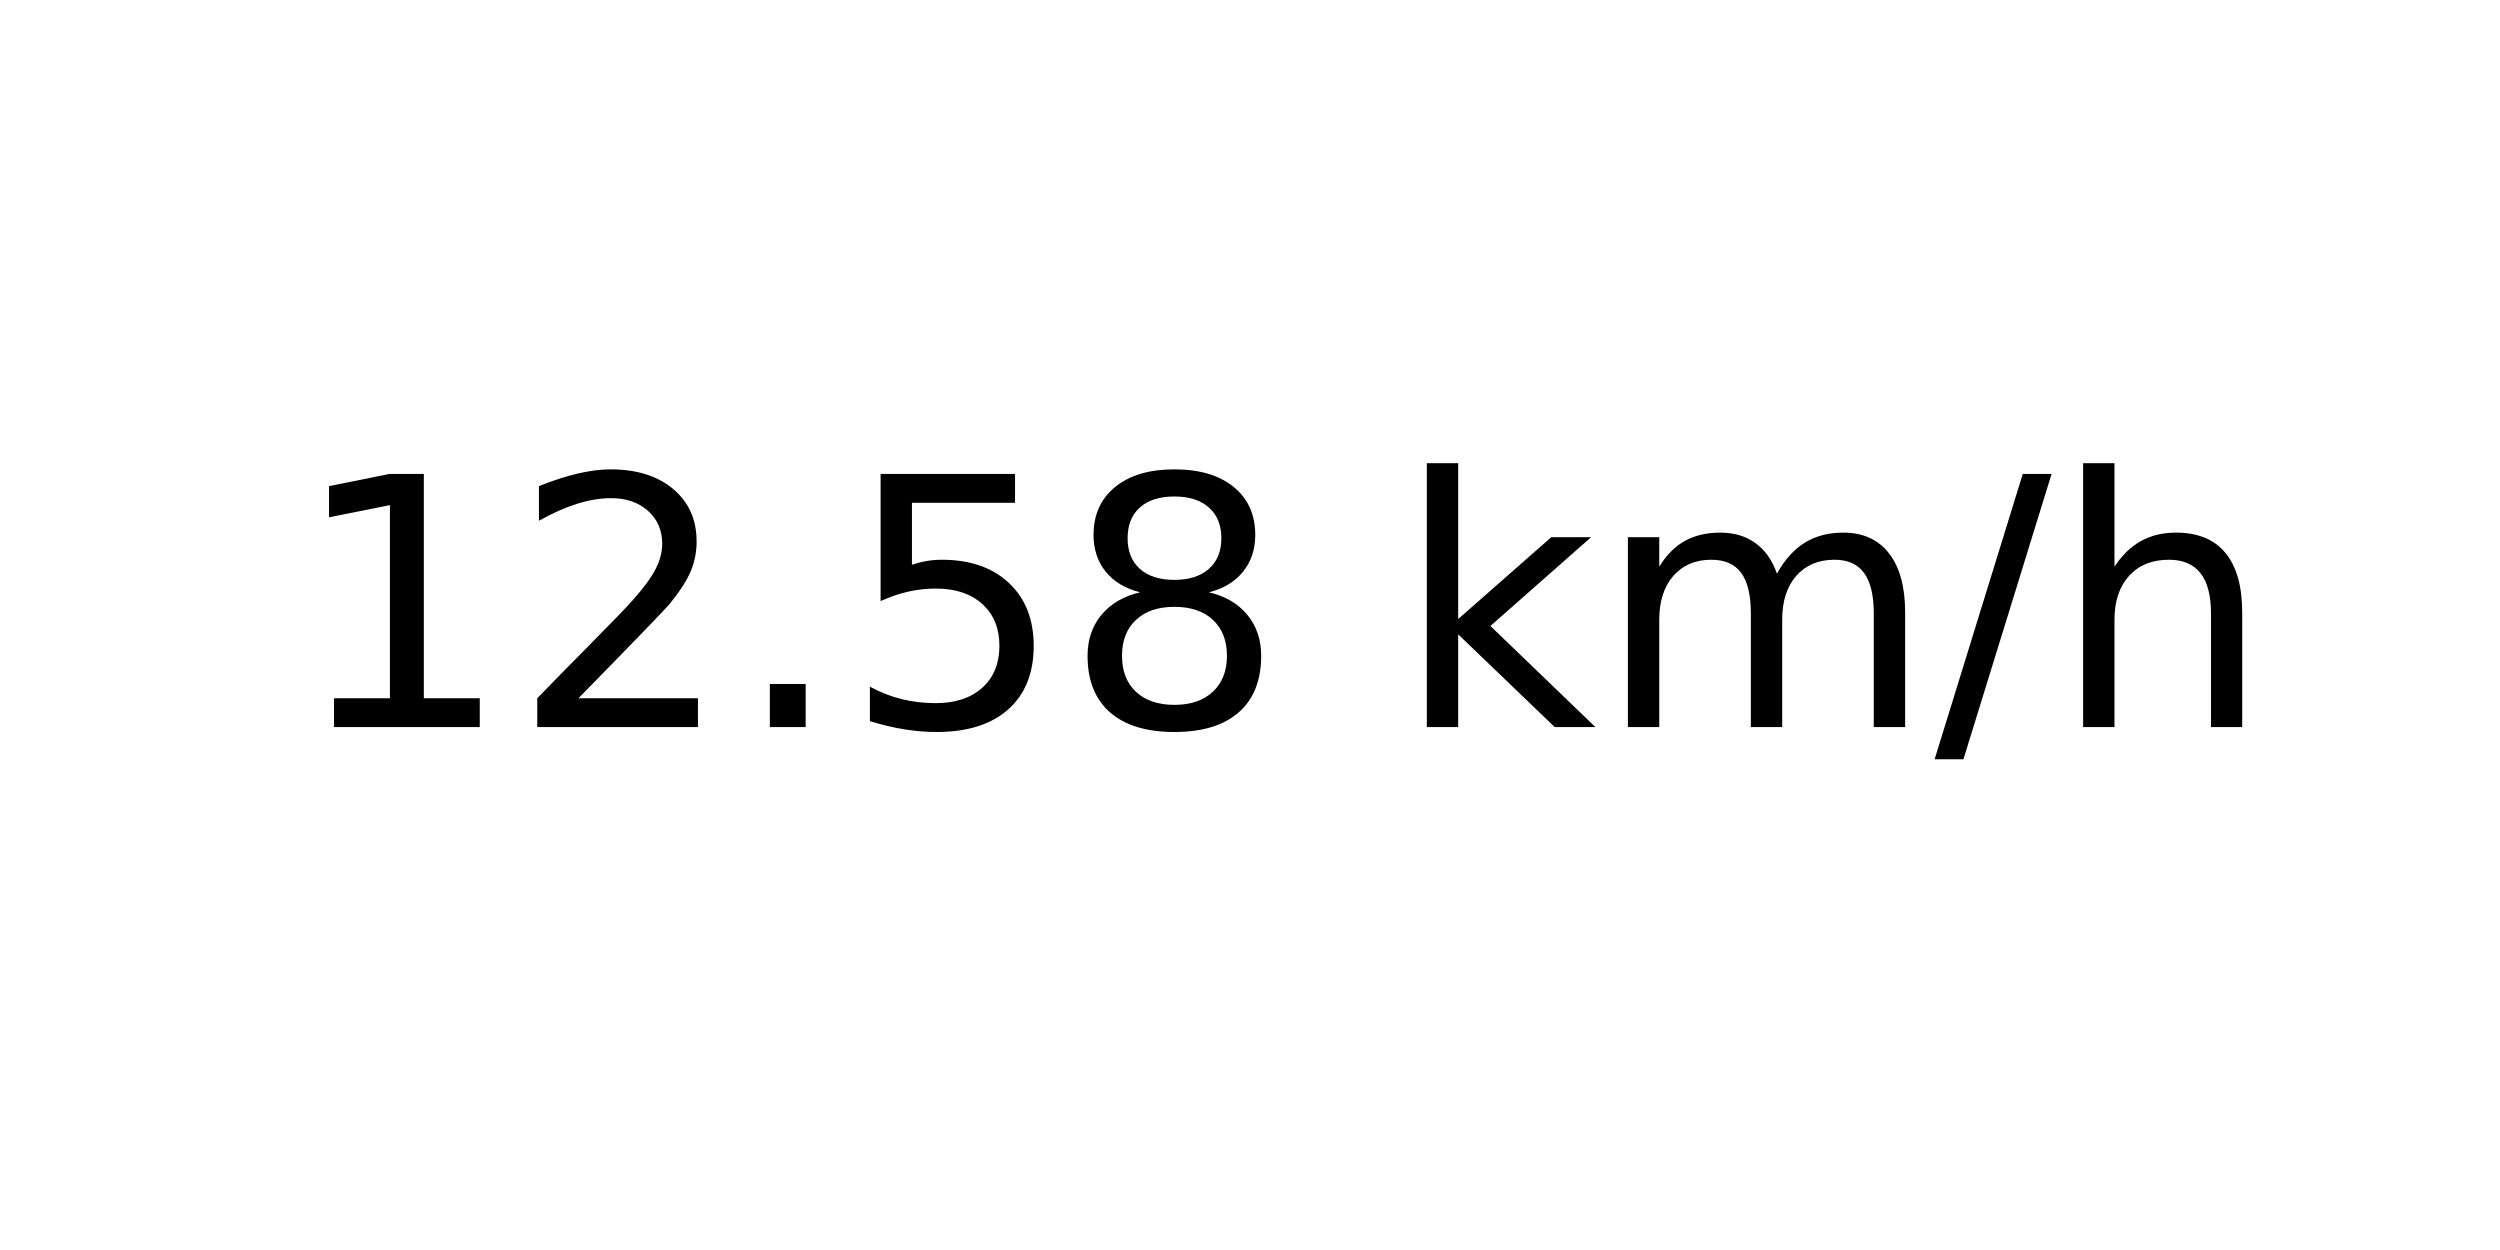
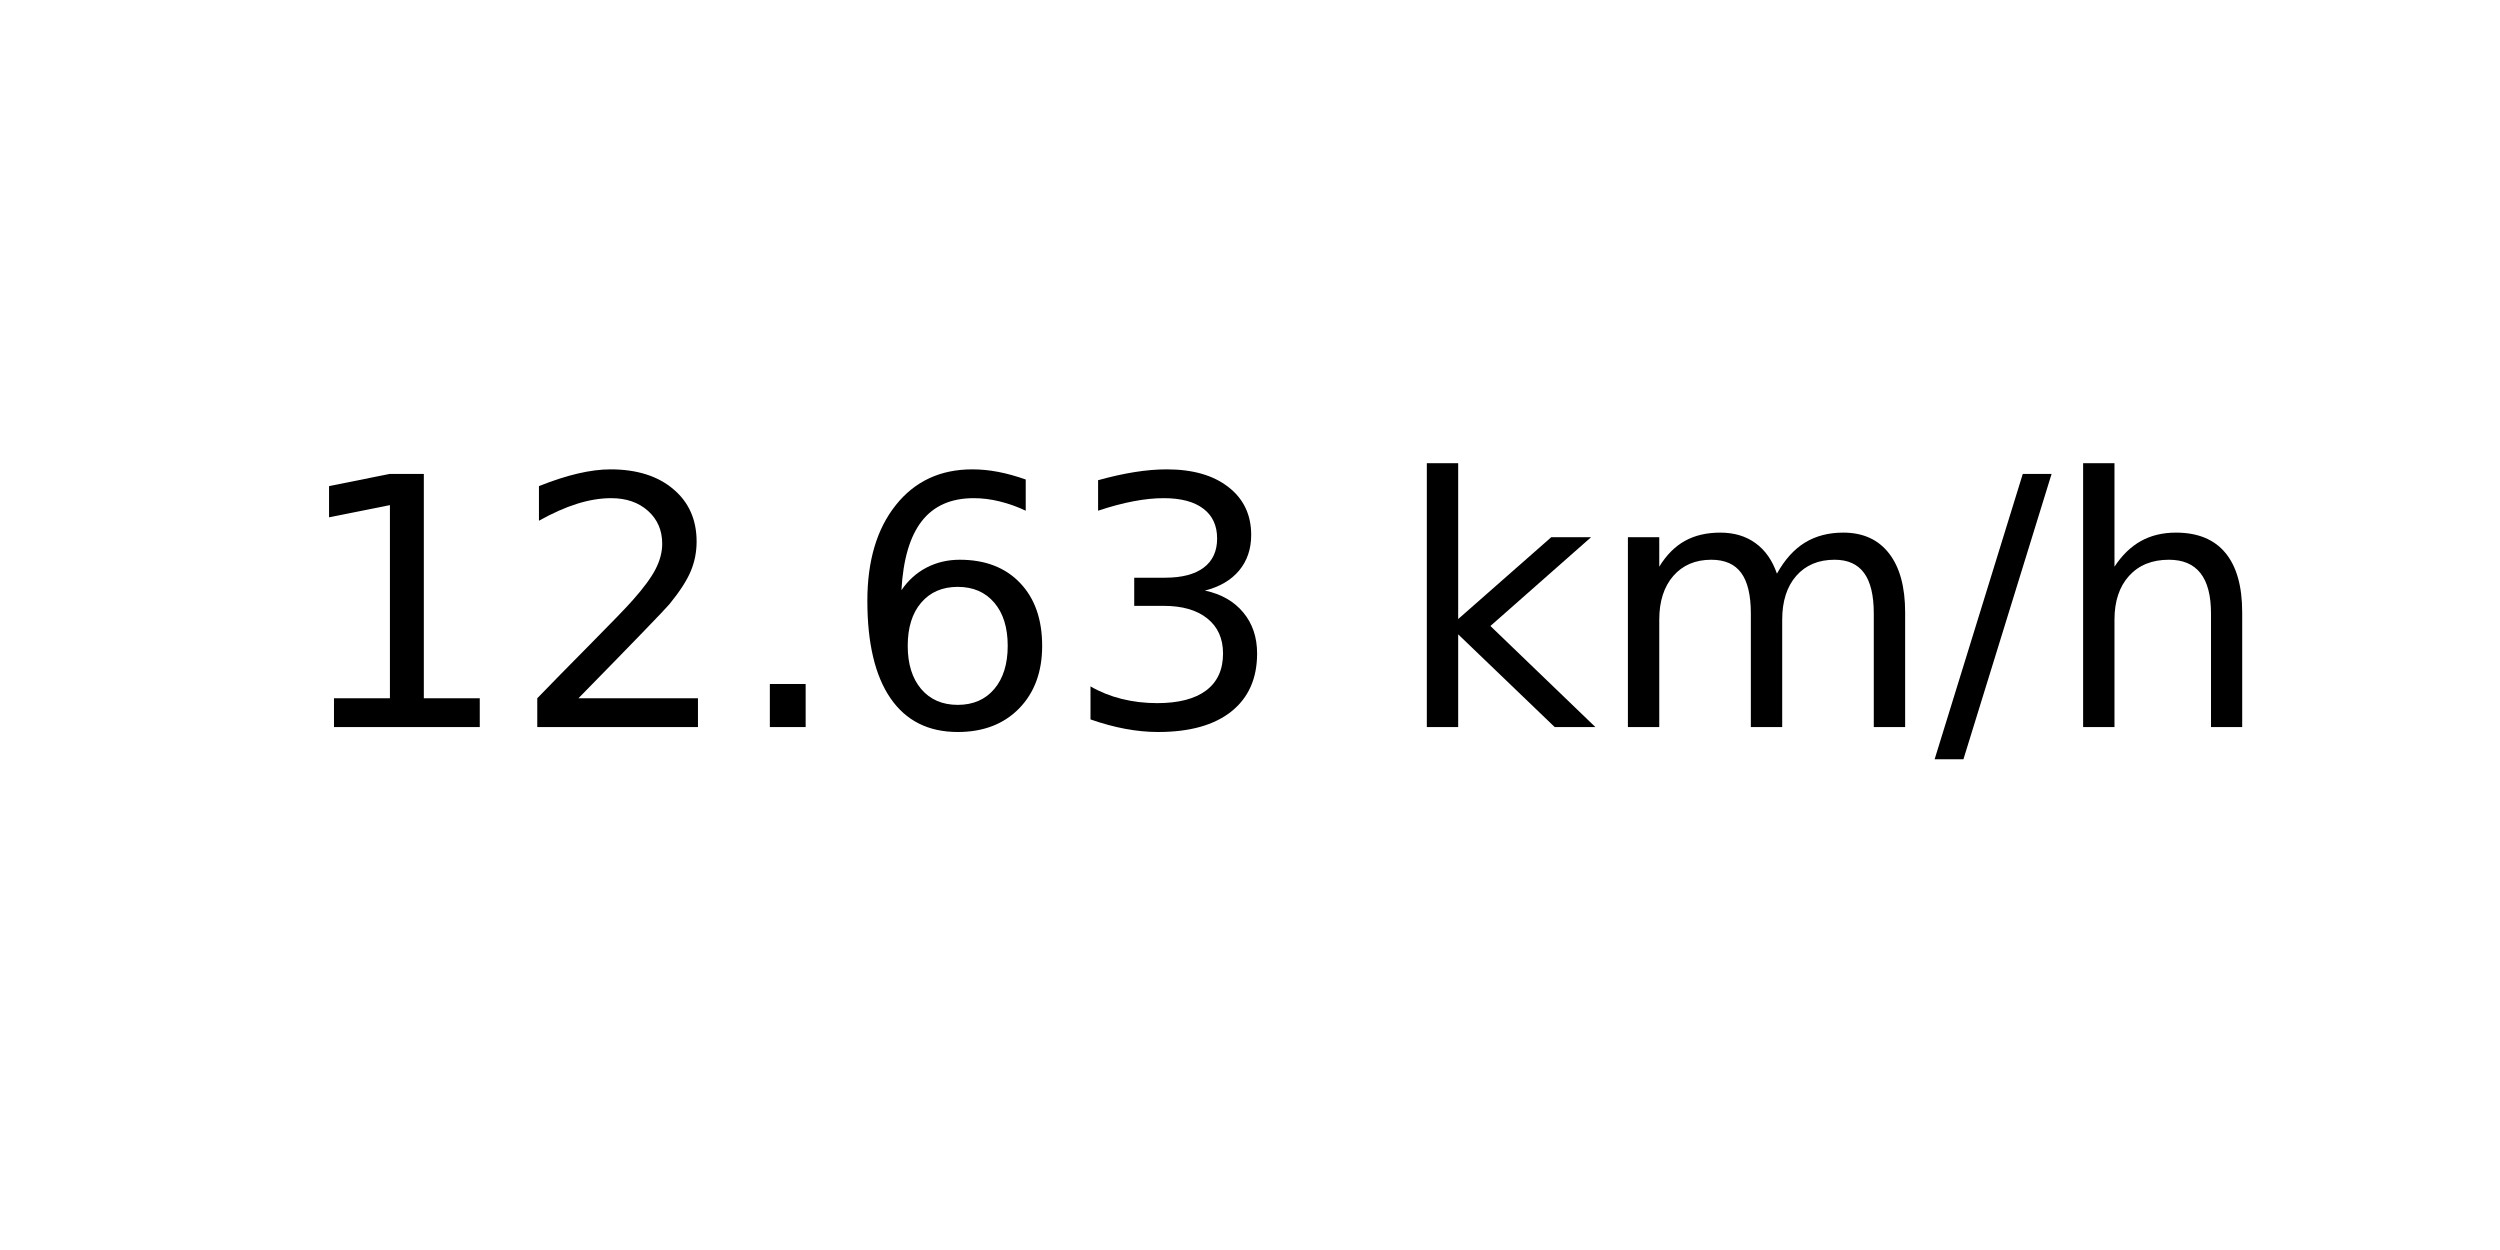
<svg xmlns="http://www.w3.org/2000/svg" xmlns:xlink="http://www.w3.org/1999/xlink" width="72pt" height="36pt" viewBox="0 0 72 36" version="1.1">
  <defs>
    <style type="text/css">*{stroke-linejoin: round; stroke-linecap: butt}</style>
  </defs>
  <g id="figure_1">
    <g id="axes_1">
      <g id="text_1">
        <g transform="translate(8.378125 20.93937) scale(0.1 -0.1)">
          <defs>
            <path id="DejaVuSans-31" d="M 794 531  L 1825 531  L 1825 4091  L 703 3866  L 703 4441  L 1819 4666  L 2450 4666  L 2450 531  L 3481 531  L 3481 0  L 794 0  L 794 531  z " transform="scale(0.015625)" />
            <path id="DejaVuSans-32" d="M 1228 531  L 3431 531  L 3431 0  L 469 0  L 469 531  Q 828 903 1448 1529  Q 2069 2156 2228 2338  Q 2531 2678 2651 2914  Q 2772 3150 2772 3378  Q 2772 3750 2511 3984  Q 2250 4219 1831 4219  Q 1534 4219 1204 4116  Q 875 4013 500 3803  L 500 4441  Q 881 4594 1212 4672  Q 1544 4750 1819 4750  Q 2544 4750 2975 4387  Q 3406 4025 3406 3419  Q 3406 3131 3298 2873  Q 3191 2616 2906 2266  Q 2828 2175 2409 1742  Q 1991 1309 1228 531  z " transform="scale(0.015625)" />
            <path id="DejaVuSans-2e" d="M 684 794  L 1344 794  L 1344 0  L 684 0  L 684 794  z " transform="scale(0.015625)" />
-             <path id="DejaVuSans-35" d="M 691 4666  L 3169 4666  L 3169 4134  L 1269 4134  L 1269 2991  Q 1406 3038 1543 3061  Q 1681 3084 1819 3084  Q 2600 3084 3056 2656  Q 3513 2228 3513 1497  Q 3513 744 3044 326  Q 2575 -91 1722 -91  Q 1428 -91 1123 -41  Q 819 9 494 109  L 494 744  Q 775 591 1075 516  Q 1375 441 1709 441  Q 2250 441 2565 725  Q 2881 1009 2881 1497  Q 2881 1984 2565 2268  Q 2250 2553 1709 2553  Q 1456 2553 1204 2497  Q 953 2441 691 2322  L 691 4666  z " transform="scale(0.015625)" />
-             <path id="DejaVuSans-38" d="M 2034 2216  Q 1584 2216 1326 1975  Q 1069 1734 1069 1313  Q 1069 891 1326 650  Q 1584 409 2034 409  Q 2484 409 2743 651  Q 3003 894 3003 1313  Q 3003 1734 2745 1975  Q 2488 2216 2034 2216  z M 1403 2484  Q 997 2584 770 2862  Q 544 3141 544 3541  Q 544 4100 942 4425  Q 1341 4750 2034 4750  Q 2731 4750 3128 4425  Q 3525 4100 3525 3541  Q 3525 3141 3298 2862  Q 3072 2584 2669 2484  Q 3125 2378 3379 2068  Q 3634 1759 3634 1313  Q 3634 634 3220 271  Q 2806 -91 2034 -91  Q 1263 -91 848 271  Q 434 634 434 1313  Q 434 1759 690 2068  Q 947 2378 1403 2484  z M 1172 3481  Q 1172 3119 1398 2916  Q 1625 2713 2034 2713  Q 2441 2713 2670 2916  Q 2900 3119 2900 3481  Q 2900 3844 2670 4047  Q 2441 4250 2034 4250  Q 1625 4250 1398 4047  Q 1172 3844 1172 3481  z " transform="scale(0.015625)" />
+             <path id="DejaVuSans-36" d="M 2113 2584  Q 1688 2584 1439 2293  Q 1191 2003 1191 1497  Q 1191 994 1439 701  Q 1688 409 2113 409  Q 2538 409 2786 701  Q 3034 994 3034 1497  Q 3034 2003 2786 2293  Q 2538 2584 2113 2584  z M 3366 4563  L 3366 3988  Q 3128 4100 2886 4159  Q 2644 4219 2406 4219  Q 1781 4219 1451 3797  Q 1122 3375 1075 2522  Q 1259 2794 1537 2939  Q 1816 3084 2150 3084  Q 2853 3084 3261 2657  Q 3669 2231 3669 1497  Q 3669 778 3244 343  Q 2819 -91 2113 -91  Q 1303 -91 875 529  Q 447 1150 447 2328  Q 447 3434 972 4092  Q 1497 4750 2381 4750  Q 2619 4750 2861 4703  Q 3103 4656 3366 4563  z " transform="scale(0.015625)" />
+             <path id="DejaVuSans-33" d="M 2597 2516  Q 3050 2419 3304 2112  Q 3559 1806 3559 1356  Q 3559 666 3084 287  Q 2609 -91 1734 -91  Q 1441 -91 1130 -33  Q 819 25 488 141  L 488 750  Q 750 597 1062 519  Q 1375 441 1716 441  Q 2309 441 2620 675  Q 2931 909 2931 1356  Q 2931 1769 2642 2001  Q 2353 2234 1838 2234  L 1294 2234  L 1294 2753  L 1863 2753  Q 2328 2753 2575 2939  Q 2822 3125 2822 3475  Q 2822 3834 2567 4026  Q 2313 4219 1838 4219  Q 1578 4219 1281 4162  Q 984 4106 628 3988  L 628 4550  Q 988 4650 1302 4700  Q 1616 4750 1894 4750  Q 2613 4750 3031 4423  Q 3450 4097 3450 3541  Q 3450 3153 3228 2886  Q 3006 2619 2597 2516  z " transform="scale(0.015625)" />
            <path id="DejaVuSans-20" transform="scale(0.015625)" />
            <path id="DejaVuSans-6b" d="M 581 4863  L 1159 4863  L 1159 1991  L 2875 3500  L 3609 3500  L 1753 1863  L 3688 0  L 2938 0  L 1159 1709  L 1159 0  L 581 0  L 581 4863  z " transform="scale(0.015625)" />
            <path id="DejaVuSans-6d" d="M 3328 2828  Q 3544 3216 3844 3400  Q 4144 3584 4550 3584  Q 5097 3584 5394 3201  Q 5691 2819 5691 2113  L 5691 0  L 5113 0  L 5113 2094  Q 5113 2597 4934 2840  Q 4756 3084 4391 3084  Q 3944 3084 3684 2787  Q 3425 2491 3425 1978  L 3425 0  L 2847 0  L 2847 2094  Q 2847 2600 2669 2842  Q 2491 3084 2119 3084  Q 1678 3084 1418 2786  Q 1159 2488 1159 1978  L 1159 0  L 581 0  L 581 3500  L 1159 3500  L 1159 2956  Q 1356 3278 1631 3431  Q 1906 3584 2284 3584  Q 2666 3584 2933 3390  Q 3200 3197 3328 2828  z " transform="scale(0.015625)" />
            <path id="DejaVuSans-2f" d="M 1625 4666  L 2156 4666  L 531 -594  L 0 -594  L 1625 4666  z " transform="scale(0.015625)" />
            <path id="DejaVuSans-68" d="M 3513 2113  L 3513 0  L 2938 0  L 2938 2094  Q 2938 2591 2744 2837  Q 2550 3084 2163 3084  Q 1697 3084 1428 2787  Q 1159 2491 1159 1978  L 1159 0  L 581 0  L 581 4863  L 1159 4863  L 1159 2956  Q 1366 3272 1645 3428  Q 1925 3584 2291 3584  Q 2894 3584 3203 3211  Q 3513 2838 3513 2113  z " transform="scale(0.015625)" />
          </defs>
          <use xlink:href="#DejaVuSans-31" />
          <use xlink:href="#DejaVuSans-32" x="63.623" />
          <use xlink:href="#DejaVuSans-2e" x="127.246" />
-           <use xlink:href="#DejaVuSans-35" x="159.033" />
-           <use xlink:href="#DejaVuSans-38" x="222.656" />
+           <use xlink:href="#DejaVuSans-36" x="159.033" />
+           <use xlink:href="#DejaVuSans-33" x="222.656" />
          <use xlink:href="#DejaVuSans-20" x="286.279" />
          <use xlink:href="#DejaVuSans-6b" x="318.066" />
          <use xlink:href="#DejaVuSans-6d" x="375.977" />
          <use xlink:href="#DejaVuSans-2f" x="473.389" />
          <use xlink:href="#DejaVuSans-68" x="507.08" />
        </g>
      </g>
    </g>
  </g>
</svg>
